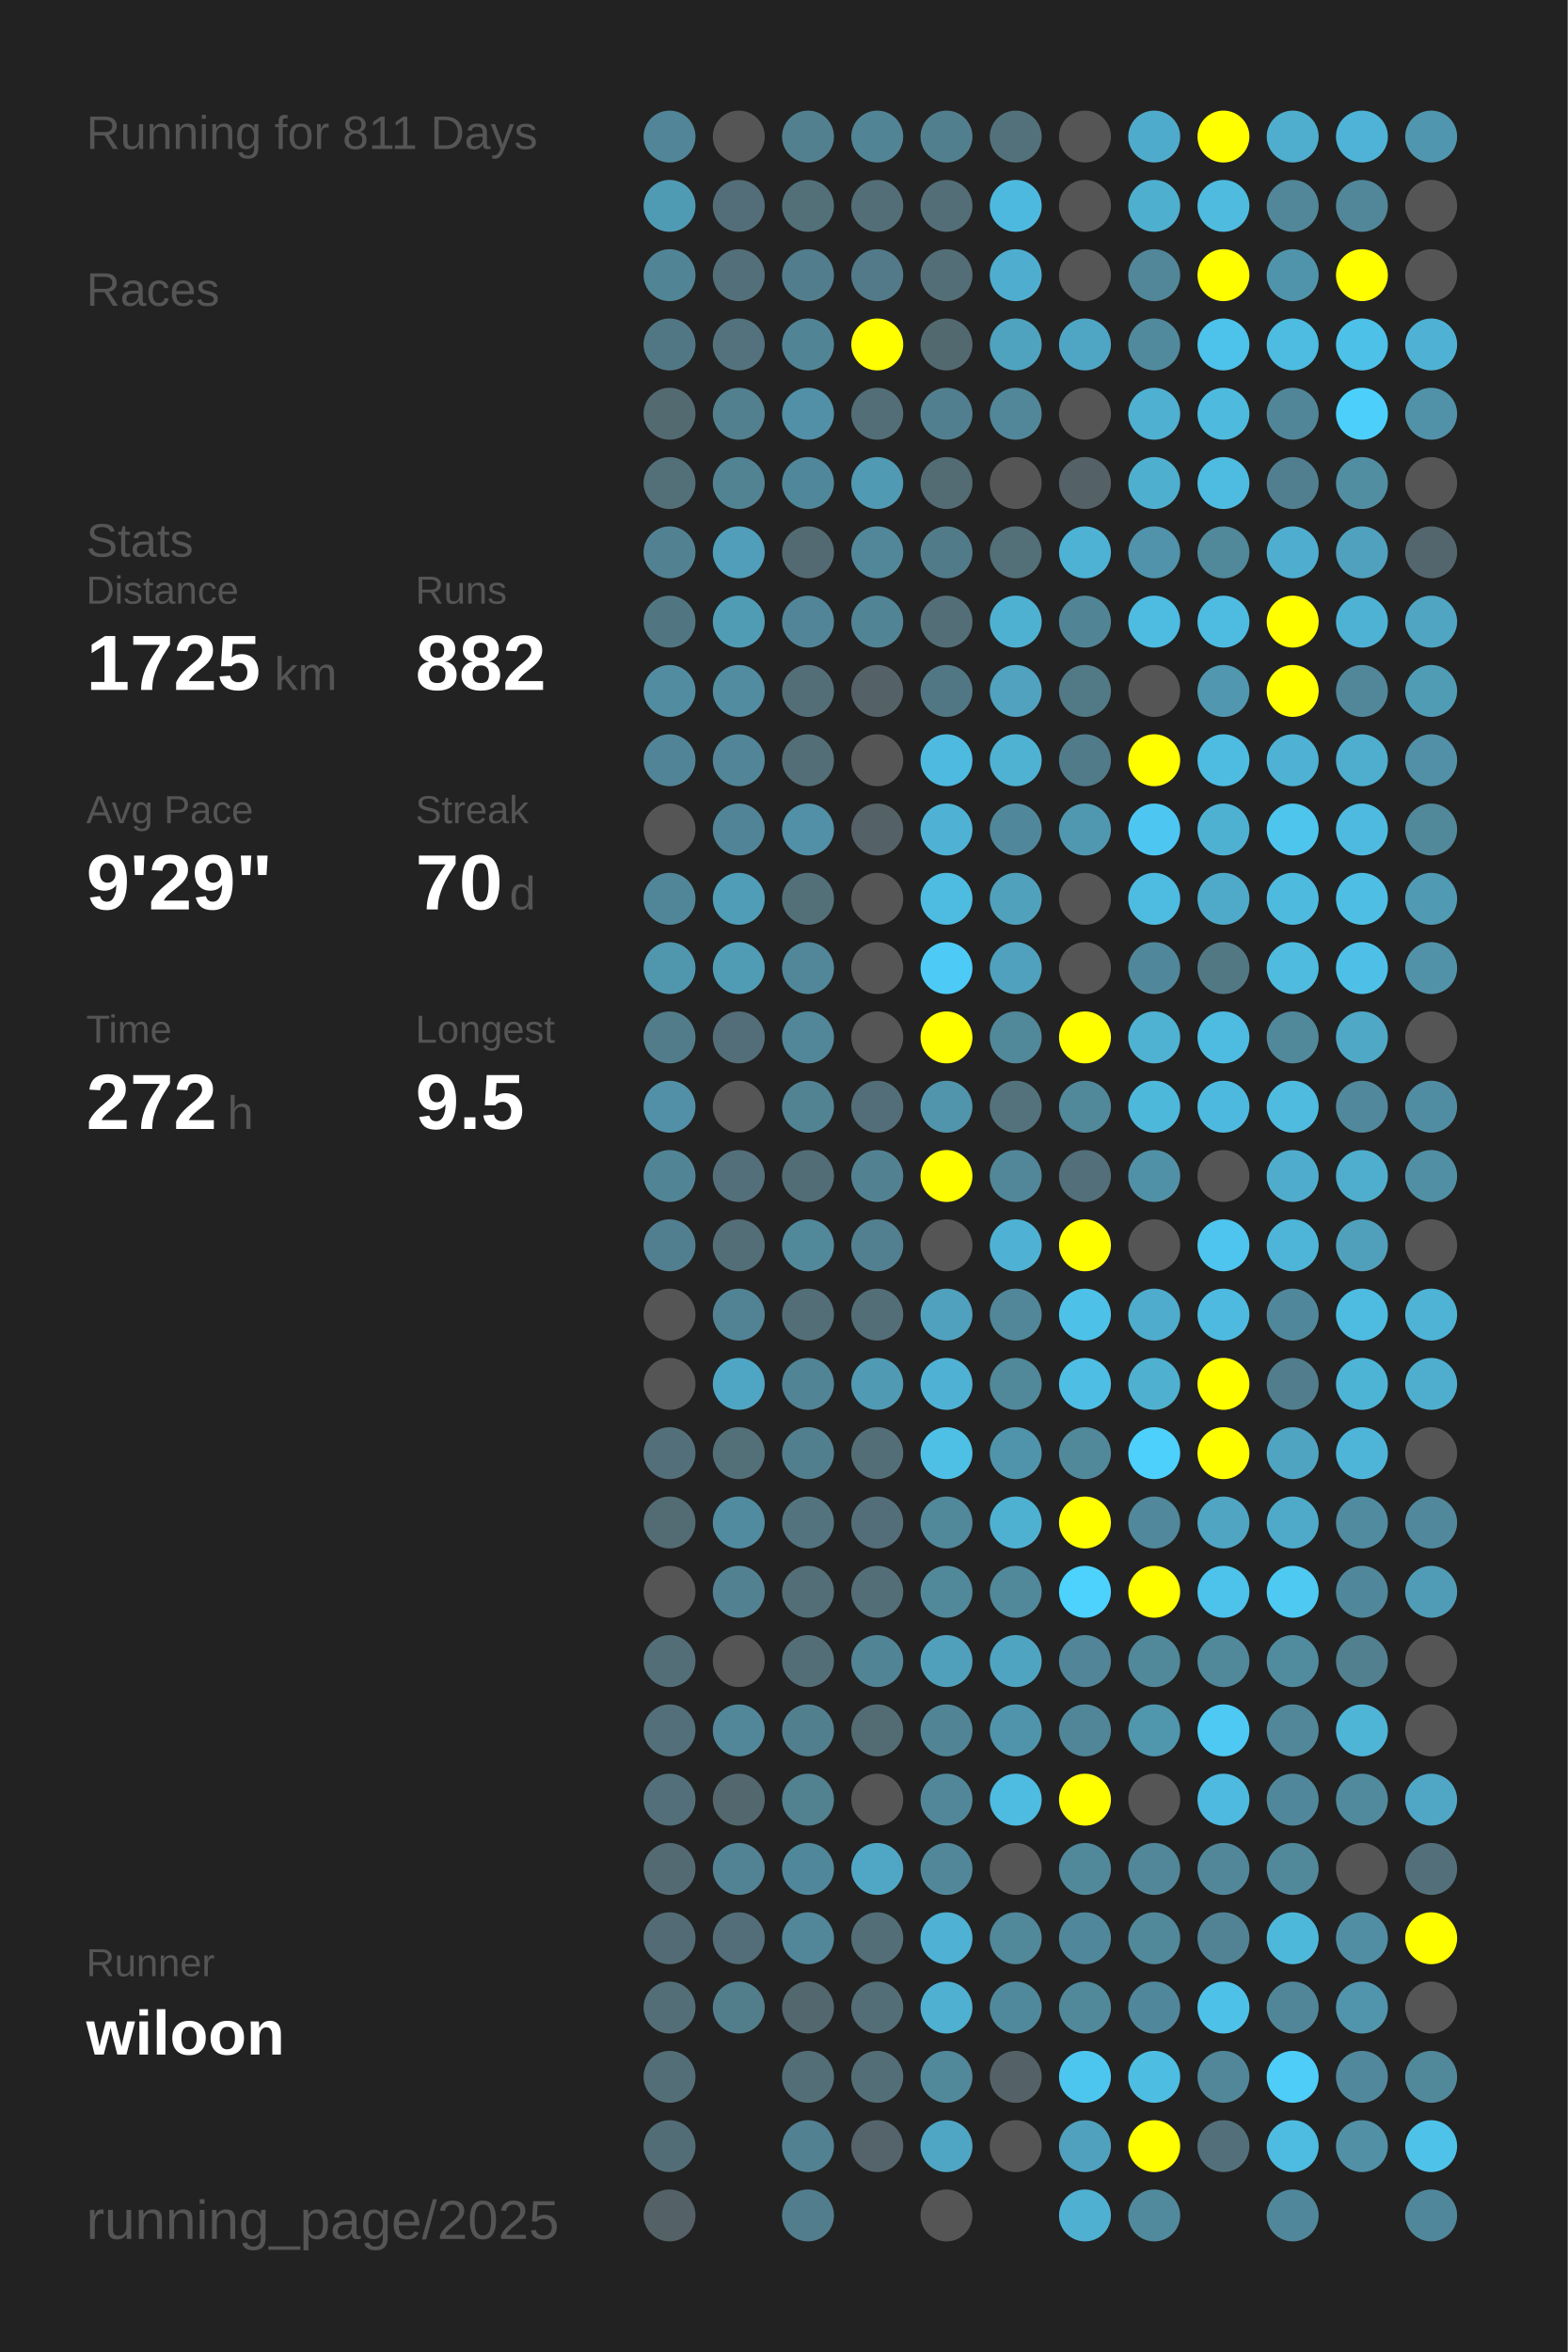
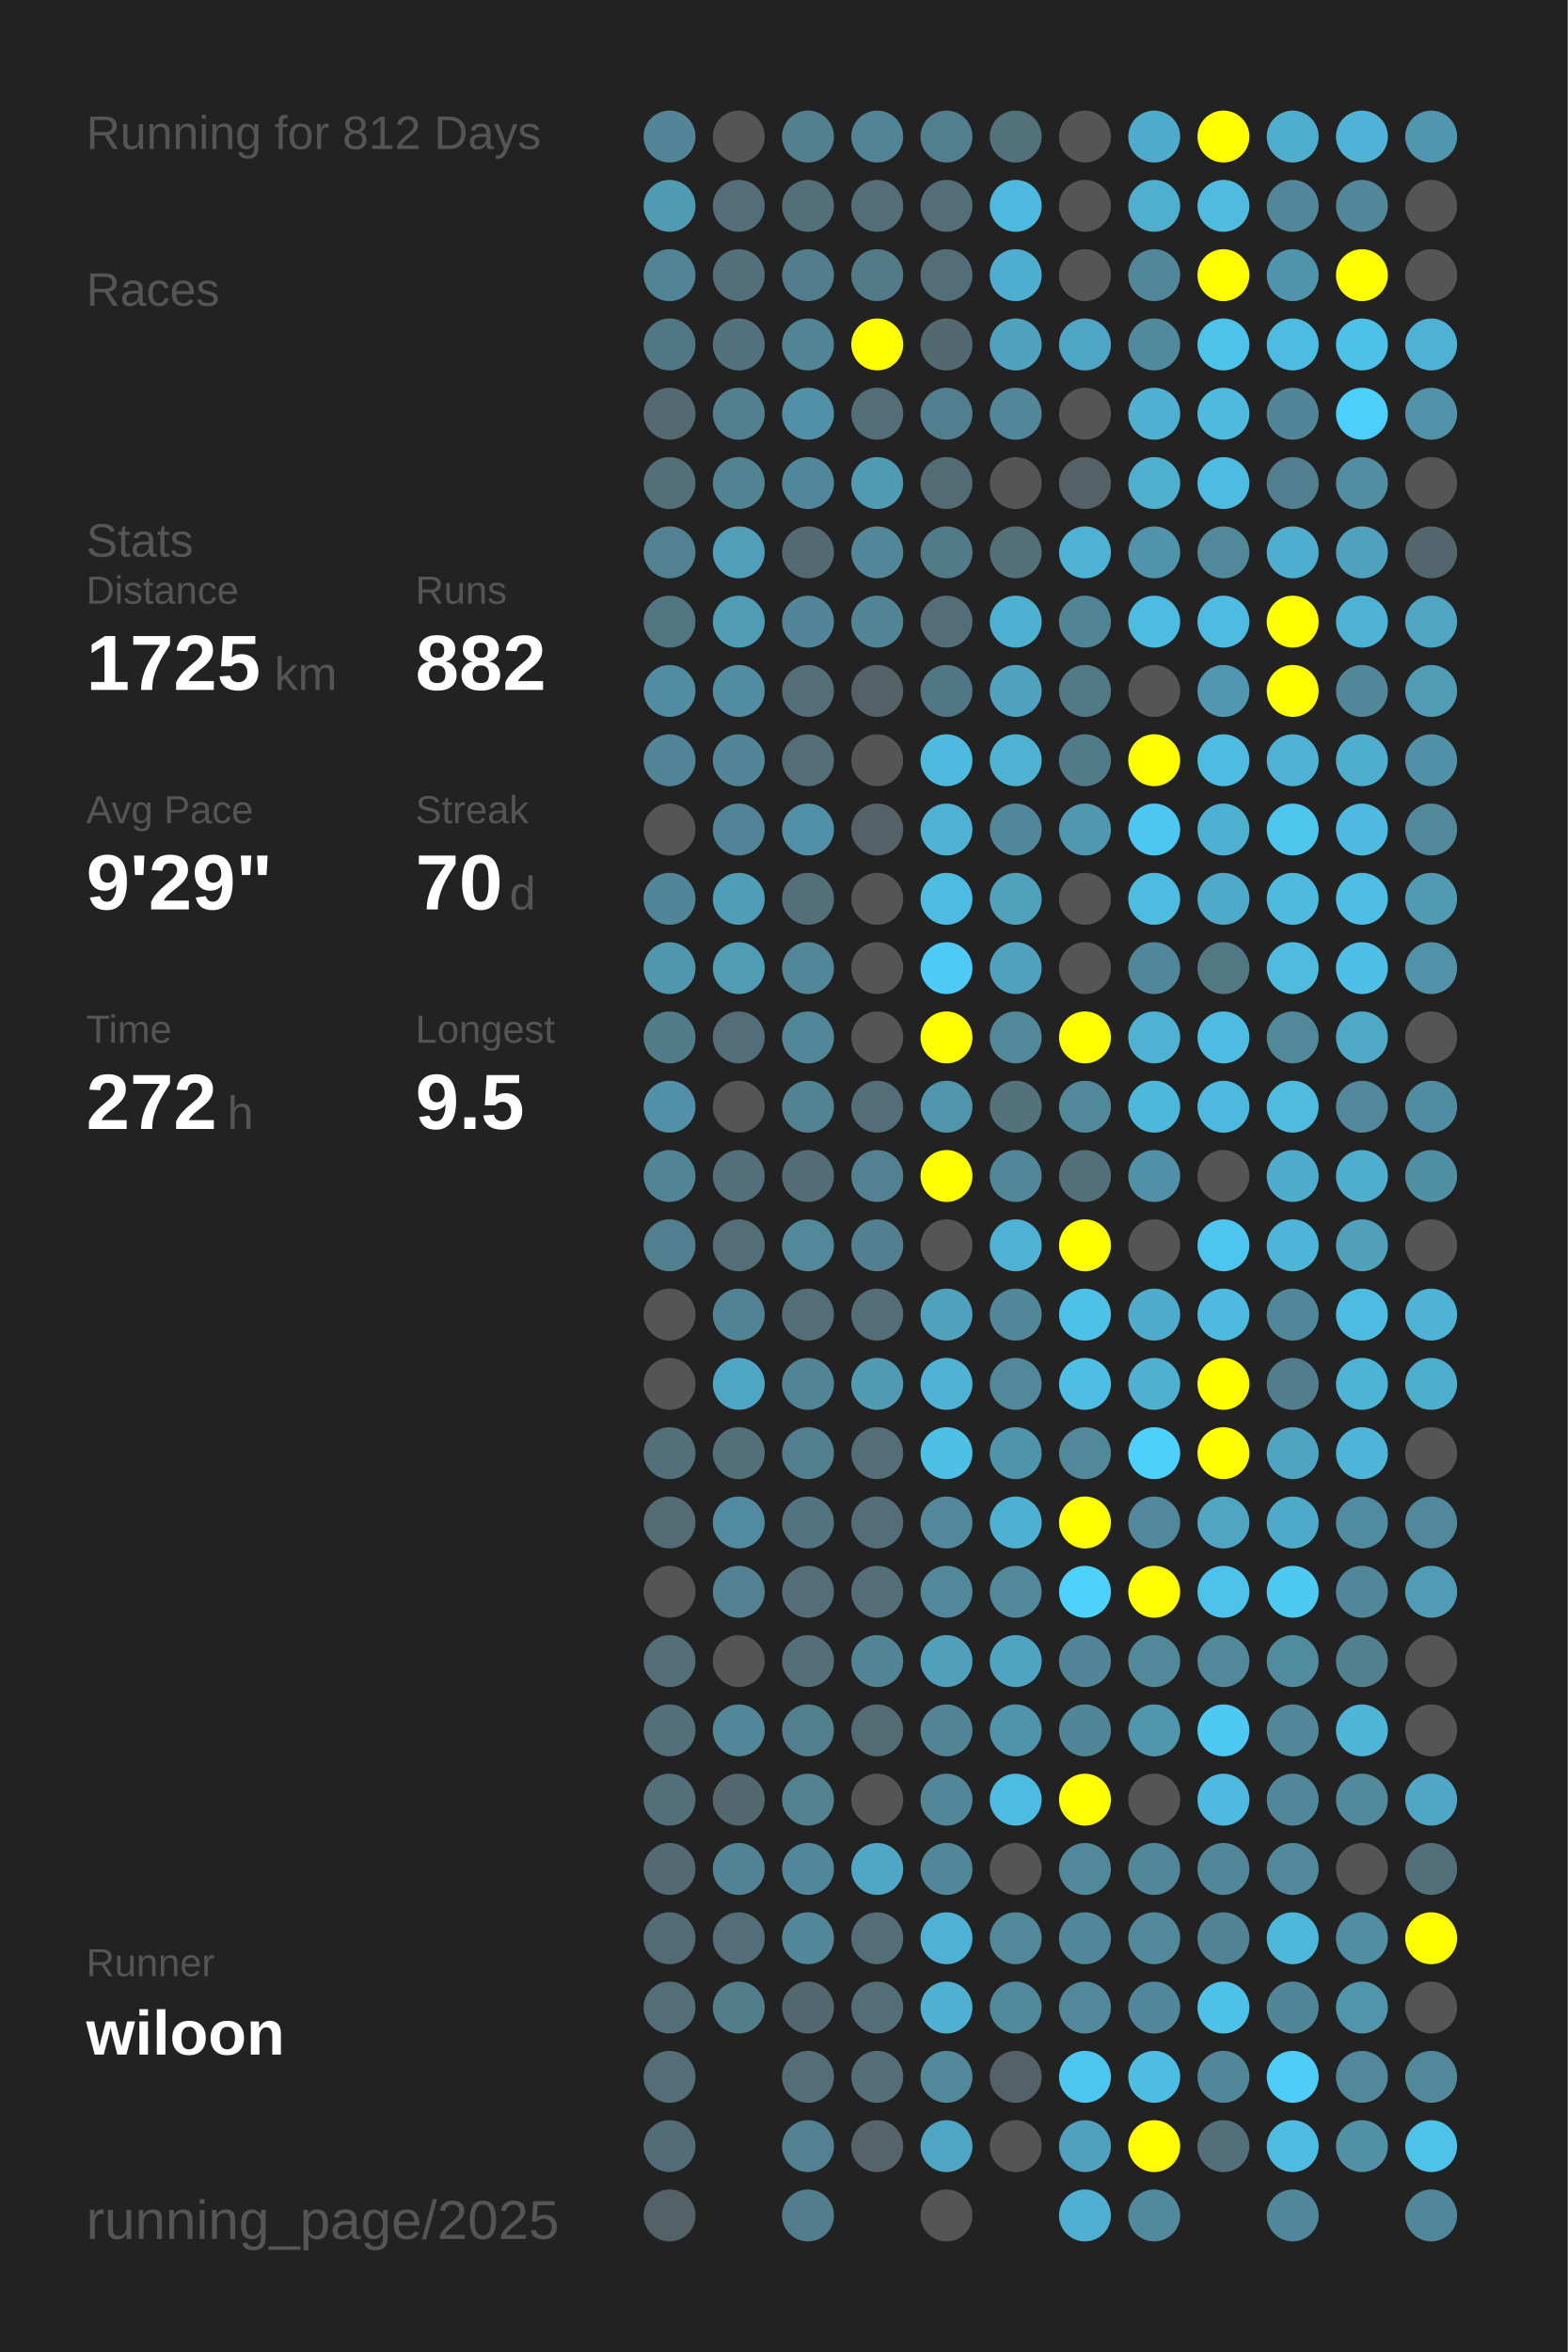
<svg xmlns="http://www.w3.org/2000/svg" baseProfile="full" height="300mm" version="1.1" viewBox="0,0,200,300" width="200mm">
  <defs />
  <rect fill="#222222" height="300" width="200" x="0" y="0" />
-   <text fill="#555555" style="font-size:6px; font-family:Arial;" x="11" y="19">Running for 811 Days</text>
+   <text fill="#555555" style="font-size:6px; font-family:Arial;" x="11" y="19">Running for 812 Days</text>
  <text fill="#555555" style="font-size:6px; font-family:Arial;" x="11" y="39">Races</text>
  <text fill="#555555" style="font-size:6px; font-family:Arial;" x="11" y="71">Stats</text>
  <text fill="#555555" style="font-size:5px; font-family:Arial;" x="11" y="77">Distance</text>
  <text fill="#FFFFFF" style="font-size:10px; font-family:Arial; font-weight:bold;" x="11" y="88">1725</text>
  <text fill="#555555" style="font-size:6px; font-family:Arial;" x="35" y="88">km</text>
  <text fill="#555555" style="font-size:5px; font-family:Arial;" x="53" y="77">Runs</text>
  <text fill="#FFFFFF" style="font-size:10px; font-family:Arial; font-weight:bold;" x="53" y="88">882</text>
  <text fill="#555555" style="font-size:5px; font-family:Arial;" x="11" y="105">Avg Pace</text>
  <text fill="#FFFFFF" style="font-size:10px; font-family:Arial; font-weight:bold;" x="11" y="116">9'29"</text>
  <text fill="#555555" style="font-size:5px; font-family:Arial;" x="53" y="105">Streak</text>
  <text fill="#FFFFFF" style="font-size:10px; font-family:Arial; font-weight:bold;" x="53" y="116">70</text>
  <text fill="#555555" style="font-size:6px; font-family:Arial;" x="65" y="116">d</text>
  <text fill="#555555" style="font-size:5px; font-family:Arial;" x="11" y="133">Time</text>
  <text fill="#FFFFFF" style="font-size:10px; font-family:Arial; font-weight:bold;" x="11" y="144">272</text>
  <text fill="#555555" style="font-size:6px; font-family:Arial;" x="29" y="144">h</text>
  <text fill="#555555" style="font-size:5px; font-family:Arial;" x="53" y="133">Longest</text>
  <text fill="#FFFFFF" style="font-size:10px; font-family:Arial; font-weight:bold;" x="53" y="144">9.5</text>
  <text fill="#555555" style="font-size:5px; font-family:Arial;" x="11" y="252.065">Runner</text>
  <text fill="#FFFFFF" style="font-size:8px; font-family:Arial; font-weight:bold;" x="11" y="262.065">wiloon</text>
  <text fill="#555555" style="font-size:7px; font-family:Arial;" x="11" y="285.581">running_page/2025</text>
  <circle cx="85.417" cy="17.419" fill="#518597" r="3.312" />
  <circle cx="85.417" cy="26.258" fill="#509bb4" r="3.312" />
  <circle cx="85.417" cy="35.097" fill="#518495" r="3.312" />
  <circle cx="85.417" cy="43.935" fill="#527784" r="3.312" />
  <circle cx="85.417" cy="52.774" fill="#536a71" r="3.312" />
  <circle cx="85.417" cy="61.613" fill="#536f78" r="3.312" />
  <circle cx="85.417" cy="70.452" fill="#528192" r="3.312" />
  <circle cx="85.417" cy="79.29" fill="#527681" r="3.312" />
  <circle cx="85.417" cy="88.129" fill="#518ca0" r="3.312" />
  <circle cx="85.417" cy="96.968" fill="#518496" r="3.312" />
  <circle cx="85.417" cy="105.806" fill="#555555" r="3.312" />
  <circle cx="85.417" cy="114.645" fill="#518698" r="3.312" />
  <circle cx="85.417" cy="123.484" fill="#5096ad" r="3.312" />
  <circle cx="85.417" cy="132.323" fill="#527c8a" r="3.312" />
  <circle cx="85.417" cy="141.161" fill="#5190a6" r="3.312" />
  <circle cx="85.417" cy="150" fill="#518495" r="3.312" />
  <circle cx="85.417" cy="158.839" fill="#527f8f" r="3.312" />
  <circle cx="85.417" cy="167.677" fill="#555555" r="3.312" />
  <circle cx="85.417" cy="176.516" fill="#555555" r="3.312" />
  <circle cx="85.417" cy="185.355" fill="#53707a" r="3.312" />
  <circle cx="85.417" cy="194.194" fill="#536b73" r="3.312" />
  <circle cx="85.417" cy="203.032" fill="#555555" r="3.312" />
  <circle cx="85.417" cy="211.871" fill="#536e77" r="3.312" />
  <circle cx="85.417" cy="220.71" fill="#536f79" r="3.312" />
  <circle cx="85.417" cy="229.548" fill="#536f79" r="3.312" />
  <circle cx="85.417" cy="238.387" fill="#536a72" r="3.312" />
  <circle cx="85.417" cy="247.226" fill="#536b74" r="3.312" />
  <circle cx="85.417" cy="256.065" fill="#536e77" r="3.312" />
  <circle cx="85.417" cy="264.903" fill="#536e77" r="3.312" />
  <circle cx="85.417" cy="273.742" fill="#536d76" r="3.312" />
  <circle cx="85.417" cy="282.581" fill="#546166" r="3.312" />
  <circle cx="94.25" cy="17.419" fill="#555555" r="3.312" />
  <circle cx="94.25" cy="26.258" fill="#536e78" r="3.312" />
  <circle cx="94.25" cy="35.097" fill="#536f79" r="3.312" />
  <circle cx="94.25" cy="43.935" fill="#53727d" r="3.312" />
  <circle cx="94.25" cy="52.774" fill="#52808f" r="3.312" />
  <circle cx="94.25" cy="61.613" fill="#528393" r="3.312" />
  <circle cx="94.25" cy="70.452" fill="#509eb9" r="3.312" />
  <circle cx="94.25" cy="79.29" fill="#509cb5" r="3.312" />
  <circle cx="94.25" cy="88.129" fill="#518ca0" r="3.312" />
  <circle cx="94.25" cy="96.968" fill="#518597" r="3.312" />
  <circle cx="94.25" cy="105.806" fill="#518496" r="3.312" />
  <circle cx="94.25" cy="114.645" fill="#509db7" r="3.312" />
  <circle cx="94.25" cy="123.484" fill="#509cb5" r="3.312" />
  <circle cx="94.25" cy="132.323" fill="#536e78" r="3.312" />
  <circle cx="94.25" cy="141.161" fill="#555555" r="3.312" />
  <circle cx="94.25" cy="150" fill="#536f79" r="3.312" />
  <circle cx="94.25" cy="158.839" fill="#536e77" r="3.312" />
  <circle cx="94.25" cy="167.677" fill="#528394" r="3.312" />
  <circle cx="94.25" cy="176.516" fill="#4fa6c4" r="3.312" />
  <circle cx="94.25" cy="185.355" fill="#536f78" r="3.312" />
  <circle cx="94.25" cy="194.194" fill="#518b9f" r="3.312" />
  <circle cx="94.25" cy="203.032" fill="#528292" r="3.312" />
  <circle cx="94.25" cy="211.871" fill="#555555" r="3.312" />
  <circle cx="94.25" cy="220.71" fill="#518799" r="3.312" />
  <circle cx="94.25" cy="229.548" fill="#53686e" r="3.312" />
  <circle cx="94.25" cy="238.387" fill="#528394" r="3.312" />
  <circle cx="94.25" cy="247.226" fill="#536e78" r="3.312" />
  <circle cx="94.25" cy="256.065" fill="#527d8b" r="3.312" />
  <circle cx="103.083" cy="17.419" fill="#52808f" r="3.312" />
  <circle cx="103.083" cy="26.258" fill="#537079" r="3.312" />
  <circle cx="103.083" cy="35.097" fill="#527d8c" r="3.312" />
  <circle cx="103.083" cy="43.935" fill="#518596" r="3.312" />
  <circle cx="103.083" cy="52.774" fill="#5190a6" r="3.312" />
  <circle cx="103.083" cy="61.613" fill="#51879a" r="3.312" />
  <circle cx="103.083" cy="70.452" fill="#536a72" r="3.312" />
  <circle cx="103.083" cy="79.29" fill="#518597" r="3.312" />
  <circle cx="103.083" cy="88.129" fill="#536e77" r="3.312" />
  <circle cx="103.083" cy="96.968" fill="#536e77" r="3.312" />
  <circle cx="103.083" cy="105.806" fill="#5190a6" r="3.312" />
  <circle cx="103.083" cy="114.645" fill="#537079" r="3.312" />
  <circle cx="103.083" cy="123.484" fill="#518799" r="3.312" />
  <circle cx="103.083" cy="132.323" fill="#518799" r="3.312" />
  <circle cx="103.083" cy="141.161" fill="#528393" r="3.312" />
  <circle cx="103.083" cy="150" fill="#536d76" r="3.312" />
  <circle cx="103.083" cy="158.839" fill="#51899b" r="3.312" />
  <circle cx="103.083" cy="167.677" fill="#536e77" r="3.312" />
  <circle cx="103.083" cy="176.516" fill="#518495" r="3.312" />
  <circle cx="103.083" cy="185.355" fill="#527f8e" r="3.312" />
  <circle cx="103.083" cy="194.194" fill="#53737e" r="3.312" />
  <circle cx="103.083" cy="203.032" fill="#536e77" r="3.312" />
  <circle cx="103.083" cy="211.871" fill="#536e77" r="3.312" />
  <circle cx="103.083" cy="220.71" fill="#527f8e" r="3.312" />
  <circle cx="103.083" cy="229.548" fill="#528190" r="3.312" />
  <circle cx="103.083" cy="238.387" fill="#51879a" r="3.312" />
  <circle cx="103.083" cy="247.226" fill="#518799" r="3.312" />
  <circle cx="103.083" cy="256.065" fill="#53676e" r="3.312" />
  <circle cx="103.083" cy="264.903" fill="#536e77" r="3.312" />
  <circle cx="103.083" cy="273.742" fill="#528191" r="3.312" />
  <circle cx="103.083" cy="282.581" fill="#527d8c" r="3.312" />
  <circle cx="111.917" cy="17.419" fill="#518495" r="3.312" />
  <circle cx="111.917" cy="26.258" fill="#536e77" r="3.312" />
  <circle cx="111.917" cy="35.097" fill="#527a88" r="3.312" />
  <circle cx="111.917" cy="43.935" fill="#FFFF00" r="3.312" />
  <circle cx="111.917" cy="52.774" fill="#536e77" r="3.312" />
  <circle cx="111.917" cy="61.613" fill="#509ab3" r="3.312" />
  <circle cx="111.917" cy="70.452" fill="#518799" r="3.312" />
  <circle cx="111.917" cy="79.29" fill="#518495" r="3.312" />
  <circle cx="111.917" cy="88.129" fill="#546267" r="3.312" />
  <circle cx="111.917" cy="96.968" fill="#555555" r="3.312" />
  <circle cx="111.917" cy="105.806" fill="#546166" r="3.312" />
  <circle cx="111.917" cy="114.645" fill="#555555" r="3.312" />
  <circle cx="111.917" cy="123.484" fill="#555555" r="3.312" />
  <circle cx="111.917" cy="132.323" fill="#555555" r="3.312" />
  <circle cx="111.917" cy="141.161" fill="#536e78" r="3.312" />
  <circle cx="111.917" cy="150" fill="#528292" r="3.312" />
  <circle cx="111.917" cy="158.839" fill="#528090" r="3.312" />
  <circle cx="111.917" cy="167.677" fill="#536e77" r="3.312" />
  <circle cx="111.917" cy="176.516" fill="#509ab3" r="3.312" />
  <circle cx="111.917" cy="185.355" fill="#536e77" r="3.312" />
  <circle cx="111.917" cy="194.194" fill="#536e78" r="3.312" />
  <circle cx="111.917" cy="203.032" fill="#536e77" r="3.312" />
  <circle cx="111.917" cy="211.871" fill="#518495" r="3.312" />
  <circle cx="111.917" cy="220.71" fill="#536c74" r="3.312" />
  <circle cx="111.917" cy="229.548" fill="#555555" r="3.312" />
  <circle cx="111.917" cy="238.387" fill="#4fa7c5" r="3.312" />
  <circle cx="111.917" cy="247.226" fill="#536e77" r="3.312" />
  <circle cx="111.917" cy="256.065" fill="#536e77" r="3.312" />
  <circle cx="111.917" cy="264.903" fill="#536e77" r="3.312" />
  <circle cx="111.917" cy="273.742" fill="#54646a" r="3.312" />
  <circle cx="120.75" cy="17.419" fill="#527f8e" r="3.312" />
  <circle cx="120.75" cy="26.258" fill="#536e77" r="3.312" />
  <circle cx="120.75" cy="35.097" fill="#536e77" r="3.312" />
  <circle cx="120.75" cy="43.935" fill="#536970" r="3.312" />
  <circle cx="120.75" cy="52.774" fill="#527f8f" r="3.312" />
  <circle cx="120.75" cy="61.613" fill="#536b73" r="3.312" />
  <circle cx="120.75" cy="70.452" fill="#527b89" r="3.312" />
  <circle cx="120.75" cy="79.29" fill="#536e77" r="3.312" />
  <circle cx="120.75" cy="88.129" fill="#527784" r="3.312" />
  <circle cx="120.75" cy="96.968" fill="#4ebadf" r="3.312" />
  <circle cx="120.75" cy="105.806" fill="#4fb2d4" r="3.312" />
  <circle cx="120.75" cy="114.645" fill="#4ebbe0" r="3.312" />
  <circle cx="120.75" cy="123.484" fill="#4dcbf6" r="3.312" />
  <circle cx="120.75" cy="132.323" fill="#FFFF00" r="3.312" />
  <circle cx="120.75" cy="141.161" fill="#5095ac" r="3.312" />
  <circle cx="120.75" cy="150" fill="#FFFF00" r="3.312" />
  <circle cx="120.75" cy="158.839" fill="#555555" r="3.312" />
  <circle cx="120.75" cy="167.677" fill="#50a1bd" r="3.312" />
  <circle cx="120.75" cy="176.516" fill="#4fb2d4" r="3.312" />
  <circle cx="120.75" cy="185.355" fill="#4ec0e6" r="3.312" />
  <circle cx="120.75" cy="194.194" fill="#51889a" r="3.312" />
  <circle cx="120.75" cy="203.032" fill="#51889a" r="3.312" />
  <circle cx="120.75" cy="211.871" fill="#50a0bb" r="3.312" />
  <circle cx="120.75" cy="220.71" fill="#518596" r="3.312" />
  <circle cx="120.75" cy="229.548" fill="#518799" r="3.312" />
  <circle cx="120.75" cy="238.387" fill="#518799" r="3.312" />
  <circle cx="120.75" cy="247.226" fill="#4fb1d3" r="3.312" />
  <circle cx="120.75" cy="256.065" fill="#4fb0d1" r="3.312" />
  <circle cx="120.75" cy="264.903" fill="#51889a" r="3.312" />
  <circle cx="120.75" cy="273.742" fill="#4fa6c4" r="3.312" />
  <circle cx="120.75" cy="282.581" fill="#555555" r="3.312" />
  <circle cx="129.583" cy="17.419" fill="#53717b" r="3.312" />
  <circle cx="129.583" cy="26.258" fill="#4eb9de" r="3.312" />
  <circle cx="129.583" cy="35.097" fill="#4faecf" r="3.312" />
  <circle cx="129.583" cy="43.935" fill="#4fa3bf" r="3.312" />
  <circle cx="129.583" cy="52.774" fill="#518799" r="3.312" />
  <circle cx="129.583" cy="61.613" fill="#555555" r="3.312" />
  <circle cx="129.583" cy="70.452" fill="#536f78" r="3.312" />
  <circle cx="129.583" cy="79.29" fill="#4fb1d2" r="3.312" />
  <circle cx="129.583" cy="88.129" fill="#50a2be" r="3.312" />
  <circle cx="129.583" cy="96.968" fill="#4fb2d3" r="3.312" />
  <circle cx="129.583" cy="105.806" fill="#51879a" r="3.312" />
  <circle cx="129.583" cy="114.645" fill="#50a1bc" r="3.312" />
  <circle cx="129.583" cy="123.484" fill="#50a1bd" r="3.312" />
  <circle cx="129.583" cy="132.323" fill="#51889a" r="3.312" />
  <circle cx="129.583" cy="141.161" fill="#53727c" r="3.312" />
  <circle cx="129.583" cy="150" fill="#518799" r="3.312" />
  <circle cx="129.583" cy="158.839" fill="#4fb2d4" r="3.312" />
  <circle cx="129.583" cy="167.677" fill="#518799" r="3.312" />
  <circle cx="129.583" cy="176.516" fill="#51889a" r="3.312" />
  <circle cx="129.583" cy="185.355" fill="#5094ab" r="3.312" />
  <circle cx="129.583" cy="194.194" fill="#4fb1d2" r="3.312" />
  <circle cx="129.583" cy="203.032" fill="#51889a" r="3.312" />
  <circle cx="129.583" cy="211.871" fill="#4fa4c1" r="3.312" />
  <circle cx="129.583" cy="220.71" fill="#5094ab" r="3.312" />
  <circle cx="129.583" cy="229.548" fill="#4ebbe0" r="3.312" />
  <circle cx="129.583" cy="238.387" fill="#555555" r="3.312" />
  <circle cx="129.583" cy="247.226" fill="#51889a" r="3.312" />
  <circle cx="129.583" cy="256.065" fill="#51899c" r="3.312" />
  <circle cx="129.583" cy="264.903" fill="#546267" r="3.312" />
  <circle cx="129.583" cy="273.742" fill="#555555" r="3.312" />
  <circle cx="138.417" cy="17.419" fill="#555555" r="3.312" />
  <circle cx="138.417" cy="26.258" fill="#555555" r="3.312" />
  <circle cx="138.417" cy="35.097" fill="#555555" r="3.312" />
  <circle cx="138.417" cy="43.935" fill="#4fa6c4" r="3.312" />
  <circle cx="138.417" cy="52.774" fill="#555555" r="3.312" />
  <circle cx="138.417" cy="61.613" fill="#546267" r="3.312" />
  <circle cx="138.417" cy="70.452" fill="#4eb2d4" r="3.312" />
  <circle cx="138.417" cy="79.29" fill="#518596" r="3.312" />
  <circle cx="138.417" cy="88.129" fill="#527986" r="3.312" />
  <circle cx="138.417" cy="96.968" fill="#527b89" r="3.312" />
  <circle cx="138.417" cy="105.806" fill="#5098b0" r="3.312" />
  <circle cx="138.417" cy="114.645" fill="#555555" r="3.312" />
  <circle cx="138.417" cy="123.484" fill="#555555" r="3.312" />
  <circle cx="138.417" cy="132.323" fill="#FFFF00" r="3.312" />
  <circle cx="138.417" cy="141.161" fill="#51889a" r="3.312" />
  <circle cx="138.417" cy="150" fill="#536f79" r="3.312" />
  <circle cx="138.417" cy="158.839" fill="#FFFF00" r="3.312" />
  <circle cx="138.417" cy="167.677" fill="#4ec1e8" r="3.312" />
  <circle cx="138.417" cy="176.516" fill="#4ebee4" r="3.312" />
  <circle cx="138.417" cy="185.355" fill="#51899b" r="3.312" />
  <circle cx="138.417" cy="194.194" fill="#FFFF00" r="3.312" />
  <circle cx="138.417" cy="203.032" fill="#4dd1fd" r="3.312" />
  <circle cx="138.417" cy="211.871" fill="#518597" r="3.312" />
  <circle cx="138.417" cy="220.71" fill="#518698" r="3.312" />
  <circle cx="138.417" cy="229.548" fill="#FFFF00" r="3.312" />
  <circle cx="138.417" cy="238.387" fill="#51889a" r="3.312" />
  <circle cx="138.417" cy="247.226" fill="#51879a" r="3.312" />
  <circle cx="138.417" cy="256.065" fill="#51889a" r="3.312" />
  <circle cx="138.417" cy="264.903" fill="#4dc6ef" r="3.312" />
  <circle cx="138.417" cy="273.742" fill="#50a1bd" r="3.312" />
  <circle cx="138.417" cy="282.581" fill="#4fb0d1" r="3.312" />
  <circle cx="147.25" cy="17.419" fill="#4fabcb" r="3.312" />
  <circle cx="147.25" cy="26.258" fill="#4fafcf" r="3.312" />
  <circle cx="147.25" cy="35.097" fill="#518799" r="3.312" />
  <circle cx="147.25" cy="43.935" fill="#518a9d" r="3.312" />
  <circle cx="147.25" cy="52.774" fill="#4fb0d1" r="3.312" />
  <circle cx="147.25" cy="61.613" fill="#4fafcf" r="3.312" />
  <circle cx="147.25" cy="70.452" fill="#5093aa" r="3.312" />
  <circle cx="147.25" cy="79.29" fill="#4ebbe0" r="3.312" />
  <circle cx="147.25" cy="88.129" fill="#555555" r="3.312" />
  <circle cx="147.25" cy="96.968" fill="#FFFF00" r="3.312" />
  <circle cx="147.25" cy="105.806" fill="#4dc7f1" r="3.312" />
  <circle cx="147.25" cy="114.645" fill="#4ebbe0" r="3.312" />
  <circle cx="147.25" cy="123.484" fill="#51879a" r="3.312" />
  <circle cx="147.25" cy="132.323" fill="#4fb2d3" r="3.312" />
  <circle cx="147.25" cy="141.161" fill="#4eb8db" r="3.312" />
  <circle cx="147.25" cy="150" fill="#5191a7" r="3.312" />
  <circle cx="147.25" cy="158.839" fill="#555555" r="3.312" />
  <circle cx="147.25" cy="167.677" fill="#4faccc" r="3.312" />
  <circle cx="147.25" cy="176.516" fill="#4fb0d0" r="3.312" />
  <circle cx="147.25" cy="185.355" fill="#4dd0fc" r="3.312" />
  <circle cx="147.25" cy="194.194" fill="#51889b" r="3.312" />
  <circle cx="147.25" cy="203.032" fill="#FFFF00" r="3.312" />
  <circle cx="147.25" cy="211.871" fill="#51889a" r="3.312" />
  <circle cx="147.25" cy="220.71" fill="#5096ad" r="3.312" />
  <circle cx="147.25" cy="229.548" fill="#555555" r="3.312" />
  <circle cx="147.25" cy="238.387" fill="#518799" r="3.312" />
  <circle cx="147.25" cy="247.226" fill="#51889a" r="3.312" />
  <circle cx="147.25" cy="256.065" fill="#51879a" r="3.312" />
  <circle cx="147.25" cy="264.903" fill="#4ebde2" r="3.312" />
  <circle cx="147.25" cy="273.742" fill="#FFFF00" r="3.312" />
  <circle cx="147.25" cy="282.581" fill="#518a9d" r="3.312" />
  <circle cx="156.083" cy="17.419" fill="#FFFF00" r="3.312" />
  <circle cx="156.083" cy="26.258" fill="#4ebbdf" r="3.312" />
  <circle cx="156.083" cy="35.097" fill="#FFFF00" r="3.312" />
  <circle cx="156.083" cy="43.935" fill="#4dc2ea" r="3.312" />
  <circle cx="156.083" cy="52.774" fill="#4ebade" r="3.312" />
  <circle cx="156.083" cy="61.613" fill="#4ebbe0" r="3.312" />
  <circle cx="156.083" cy="70.452" fill="#51889a" r="3.312" />
  <circle cx="156.083" cy="79.29" fill="#4ebbe0" r="3.312" />
  <circle cx="156.083" cy="88.129" fill="#5097af" r="3.312" />
  <circle cx="156.083" cy="96.968" fill="#4ebce1" r="3.312" />
  <circle cx="156.083" cy="105.806" fill="#4fb1d2" r="3.312" />
  <circle cx="156.083" cy="114.645" fill="#4faac9" r="3.312" />
  <circle cx="156.083" cy="123.484" fill="#527884" r="3.312" />
  <circle cx="156.083" cy="132.323" fill="#4ebbe0" r="3.312" />
  <circle cx="156.083" cy="141.161" fill="#4eb9de" r="3.312" />
  <circle cx="156.083" cy="150" fill="#555555" r="3.312" />
  <circle cx="156.083" cy="158.839" fill="#4dc5ee" r="3.312" />
  <circle cx="156.083" cy="167.677" fill="#4ebadf" r="3.312" />
  <circle cx="156.083" cy="176.516" fill="#FFFF00" r="3.312" />
  <circle cx="156.083" cy="185.355" fill="#FFFF00" r="3.312" />
  <circle cx="156.083" cy="194.194" fill="#4fa5c2" r="3.312" />
  <circle cx="156.083" cy="203.032" fill="#4dc2ea" r="3.312" />
  <circle cx="156.083" cy="211.871" fill="#51889a" r="3.312" />
  <circle cx="156.083" cy="220.71" fill="#4dc9f3" r="3.312" />
  <circle cx="156.083" cy="229.548" fill="#4ebadf" r="3.312" />
  <circle cx="156.083" cy="238.387" fill="#518799" r="3.312" />
  <circle cx="156.083" cy="247.226" fill="#528394" r="3.312" />
  <circle cx="156.083" cy="256.065" fill="#4ec1e8" r="3.312" />
  <circle cx="156.083" cy="264.903" fill="#518799" r="3.312" />
  <circle cx="156.083" cy="273.742" fill="#53707a" r="3.312" />
  <circle cx="164.917" cy="17.419" fill="#4fadcd" r="3.312" />
  <circle cx="164.917" cy="26.258" fill="#518799" r="3.312" />
  <circle cx="164.917" cy="35.097" fill="#5094ab" r="3.312" />
  <circle cx="164.917" cy="43.935" fill="#4ebbe0" r="3.312" />
  <circle cx="164.917" cy="52.774" fill="#518698" r="3.312" />
  <circle cx="164.917" cy="61.613" fill="#527f8f" r="3.312" />
  <circle cx="164.917" cy="70.452" fill="#4faecf" r="3.312" />
  <circle cx="164.917" cy="79.29" fill="#FFFF00" r="3.312" />
  <circle cx="164.917" cy="88.129" fill="#FFFF00" r="3.312" />
  <circle cx="164.917" cy="96.968" fill="#4fb1d3" r="3.312" />
  <circle cx="164.917" cy="105.806" fill="#4dc5ed" r="3.312" />
  <circle cx="164.917" cy="114.645" fill="#4ebade" r="3.312" />
  <circle cx="164.917" cy="123.484" fill="#4ebbdf" r="3.312" />
  <circle cx="164.917" cy="132.323" fill="#51889a" r="3.312" />
  <circle cx="164.917" cy="141.161" fill="#4ebbdf" r="3.312" />
  <circle cx="164.917" cy="150" fill="#4faccc" r="3.312" />
  <circle cx="164.917" cy="158.839" fill="#4eb5d8" r="3.312" />
  <circle cx="164.917" cy="167.677" fill="#51879a" r="3.312" />
  <circle cx="164.917" cy="176.516" fill="#527d8c" r="3.312" />
  <circle cx="164.917" cy="185.355" fill="#4fa4c1" r="3.312" />
  <circle cx="164.917" cy="194.194" fill="#4faac9" r="3.312" />
  <circle cx="164.917" cy="203.032" fill="#4dc9f2" r="3.312" />
  <circle cx="164.917" cy="211.871" fill="#518b9e" r="3.312" />
  <circle cx="164.917" cy="220.71" fill="#518799" r="3.312" />
  <circle cx="164.917" cy="229.548" fill="#51879a" r="3.312" />
  <circle cx="164.917" cy="238.387" fill="#51889a" r="3.312" />
  <circle cx="164.917" cy="247.226" fill="#4eb8db" r="3.312" />
  <circle cx="164.917" cy="256.065" fill="#518698" r="3.312" />
  <circle cx="164.917" cy="264.903" fill="#4dcdf8" r="3.312" />
  <circle cx="164.917" cy="273.742" fill="#4ebbe0" r="3.312" />
  <circle cx="164.917" cy="282.581" fill="#51879a" r="3.312" />
  <circle cx="173.75" cy="17.419" fill="#4eb3d6" r="3.312" />
  <circle cx="173.75" cy="26.258" fill="#518799" r="3.312" />
  <circle cx="173.75" cy="35.097" fill="#FFFF00" r="3.312" />
  <circle cx="173.75" cy="43.935" fill="#4ec1e8" r="3.312" />
  <circle cx="173.75" cy="52.774" fill="#4dcffb" r="3.312" />
  <circle cx="173.75" cy="61.613" fill="#518ea2" r="3.312" />
  <circle cx="173.75" cy="70.452" fill="#50a1bd" r="3.312" />
  <circle cx="173.75" cy="79.29" fill="#4eb2d4" r="3.312" />
  <circle cx="173.75" cy="88.129" fill="#518799" r="3.312" />
  <circle cx="173.75" cy="96.968" fill="#4fadcd" r="3.312" />
  <circle cx="173.75" cy="105.806" fill="#4ebadf" r="3.312" />
  <circle cx="173.75" cy="114.645" fill="#4ebee4" r="3.312" />
  <circle cx="173.75" cy="123.484" fill="#4ec0e7" r="3.312" />
  <circle cx="173.75" cy="132.323" fill="#4fa8c6" r="3.312" />
  <circle cx="173.75" cy="141.161" fill="#51889b" r="3.312" />
  <circle cx="173.75" cy="150" fill="#4faece" r="3.312" />
  <circle cx="173.75" cy="158.839" fill="#50a0bb" r="3.312" />
  <circle cx="173.75" cy="167.677" fill="#4ebce1" r="3.312" />
  <circle cx="173.75" cy="176.516" fill="#4eb4d6" r="3.312" />
  <circle cx="173.75" cy="185.355" fill="#4eb5d8" r="3.312" />
  <circle cx="173.75" cy="194.194" fill="#518b9f" r="3.312" />
  <circle cx="173.75" cy="203.032" fill="#51879a" r="3.312" />
  <circle cx="173.75" cy="211.871" fill="#52808f" r="3.312" />
  <circle cx="173.75" cy="220.71" fill="#4eb5d7" r="3.312" />
  <circle cx="173.75" cy="229.548" fill="#518a9d" r="3.312" />
  <circle cx="173.75" cy="238.387" fill="#555555" r="3.312" />
  <circle cx="173.75" cy="247.226" fill="#518ea3" r="3.312" />
  <circle cx="173.75" cy="256.065" fill="#5095ac" r="3.312" />
  <circle cx="173.75" cy="264.903" fill="#51889b" r="3.312" />
  <circle cx="173.75" cy="273.742" fill="#5190a5" r="3.312" />
  <circle cx="182.583" cy="17.419" fill="#5096ae" r="3.312" />
  <circle cx="182.583" cy="26.258" fill="#555555" r="3.312" />
  <circle cx="182.583" cy="35.097" fill="#555555" r="3.312" />
  <circle cx="182.583" cy="43.935" fill="#4fb2d4" r="3.312" />
  <circle cx="182.583" cy="52.774" fill="#5192a8" r="3.312" />
  <circle cx="182.583" cy="61.613" fill="#555555" r="3.312" />
  <circle cx="182.583" cy="70.452" fill="#53666d" r="3.312" />
  <circle cx="182.583" cy="79.29" fill="#4fa5c2" r="3.312" />
  <circle cx="182.583" cy="88.129" fill="#509cb5" r="3.312" />
  <circle cx="182.583" cy="96.968" fill="#5190a6" r="3.312" />
  <circle cx="182.583" cy="105.806" fill="#51889a" r="3.312" />
  <circle cx="182.583" cy="114.645" fill="#509ab3" r="3.312" />
  <circle cx="182.583" cy="123.484" fill="#5192a8" r="3.312" />
  <circle cx="182.583" cy="132.323" fill="#555555" r="3.312" />
  <circle cx="182.583" cy="141.161" fill="#518da2" r="3.312" />
  <circle cx="182.583" cy="150" fill="#518fa4" r="3.312" />
  <circle cx="182.583" cy="158.839" fill="#555555" r="3.312" />
  <circle cx="182.583" cy="167.677" fill="#4eb3d5" r="3.312" />
  <circle cx="182.583" cy="176.516" fill="#4faece" r="3.312" />
  <circle cx="182.583" cy="185.355" fill="#555555" r="3.312" />
  <circle cx="182.583" cy="194.194" fill="#51889b" r="3.312" />
  <circle cx="182.583" cy="203.032" fill="#509cb6" r="3.312" />
  <circle cx="182.583" cy="211.871" fill="#555555" r="3.312" />
  <circle cx="182.583" cy="220.71" fill="#555555" r="3.312" />
  <circle cx="182.583" cy="229.548" fill="#4fa7c5" r="3.312" />
  <circle cx="182.583" cy="238.387" fill="#53707a" r="3.312" />
  <circle cx="182.583" cy="247.226" fill="#FFFF00" r="3.312" />
  <circle cx="182.583" cy="256.065" fill="#555555" r="3.312" />
  <circle cx="182.583" cy="264.903" fill="#51889a" r="3.312" />
  <circle cx="182.583" cy="273.742" fill="#4ec2e9" r="3.312" />
  <circle cx="182.583" cy="282.581" fill="#51879a" r="3.312" />
</svg>
